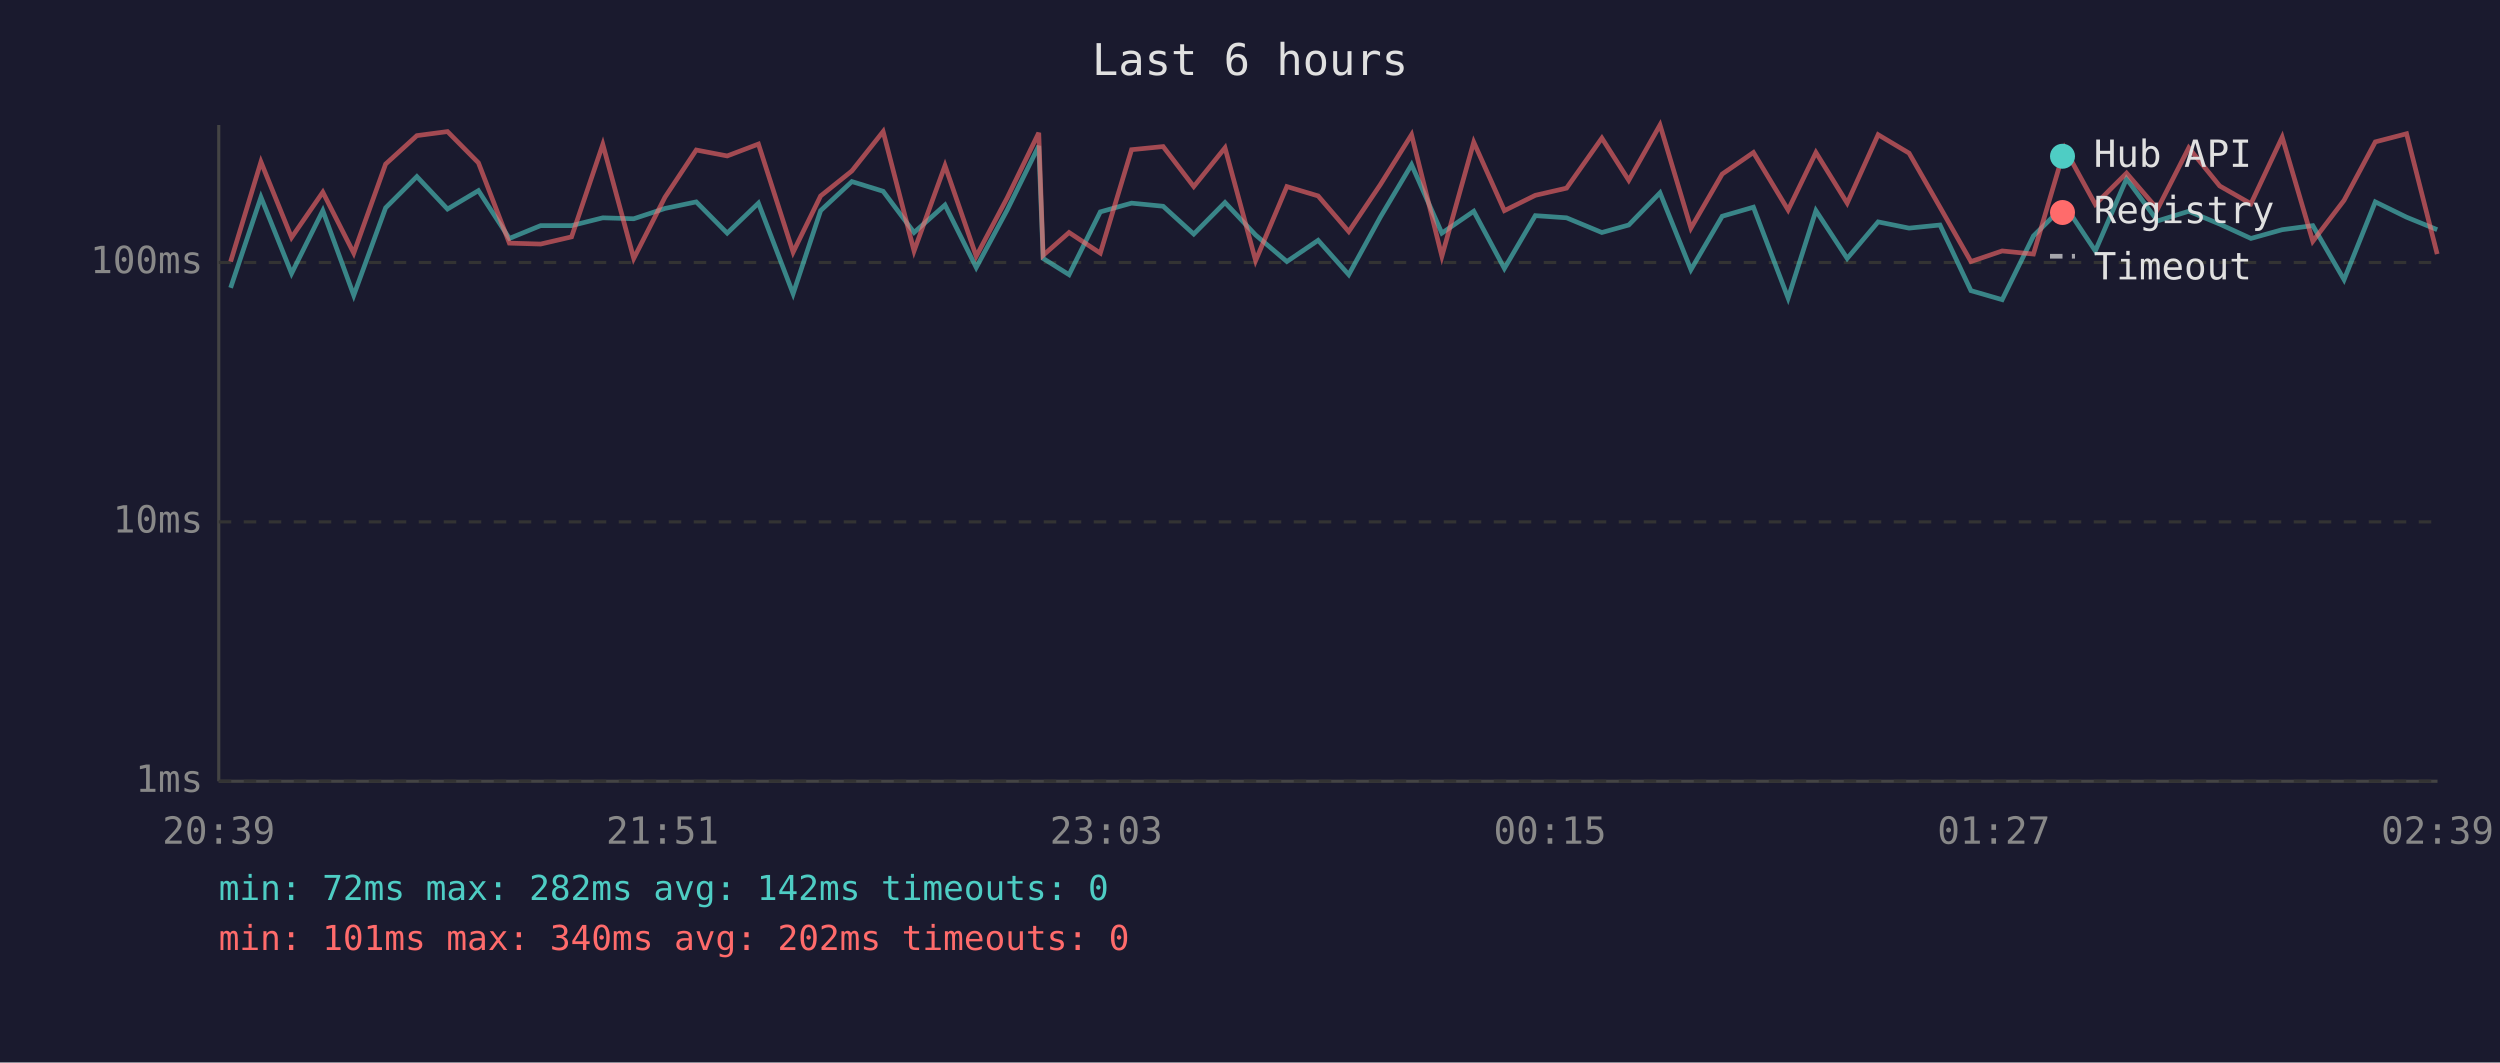
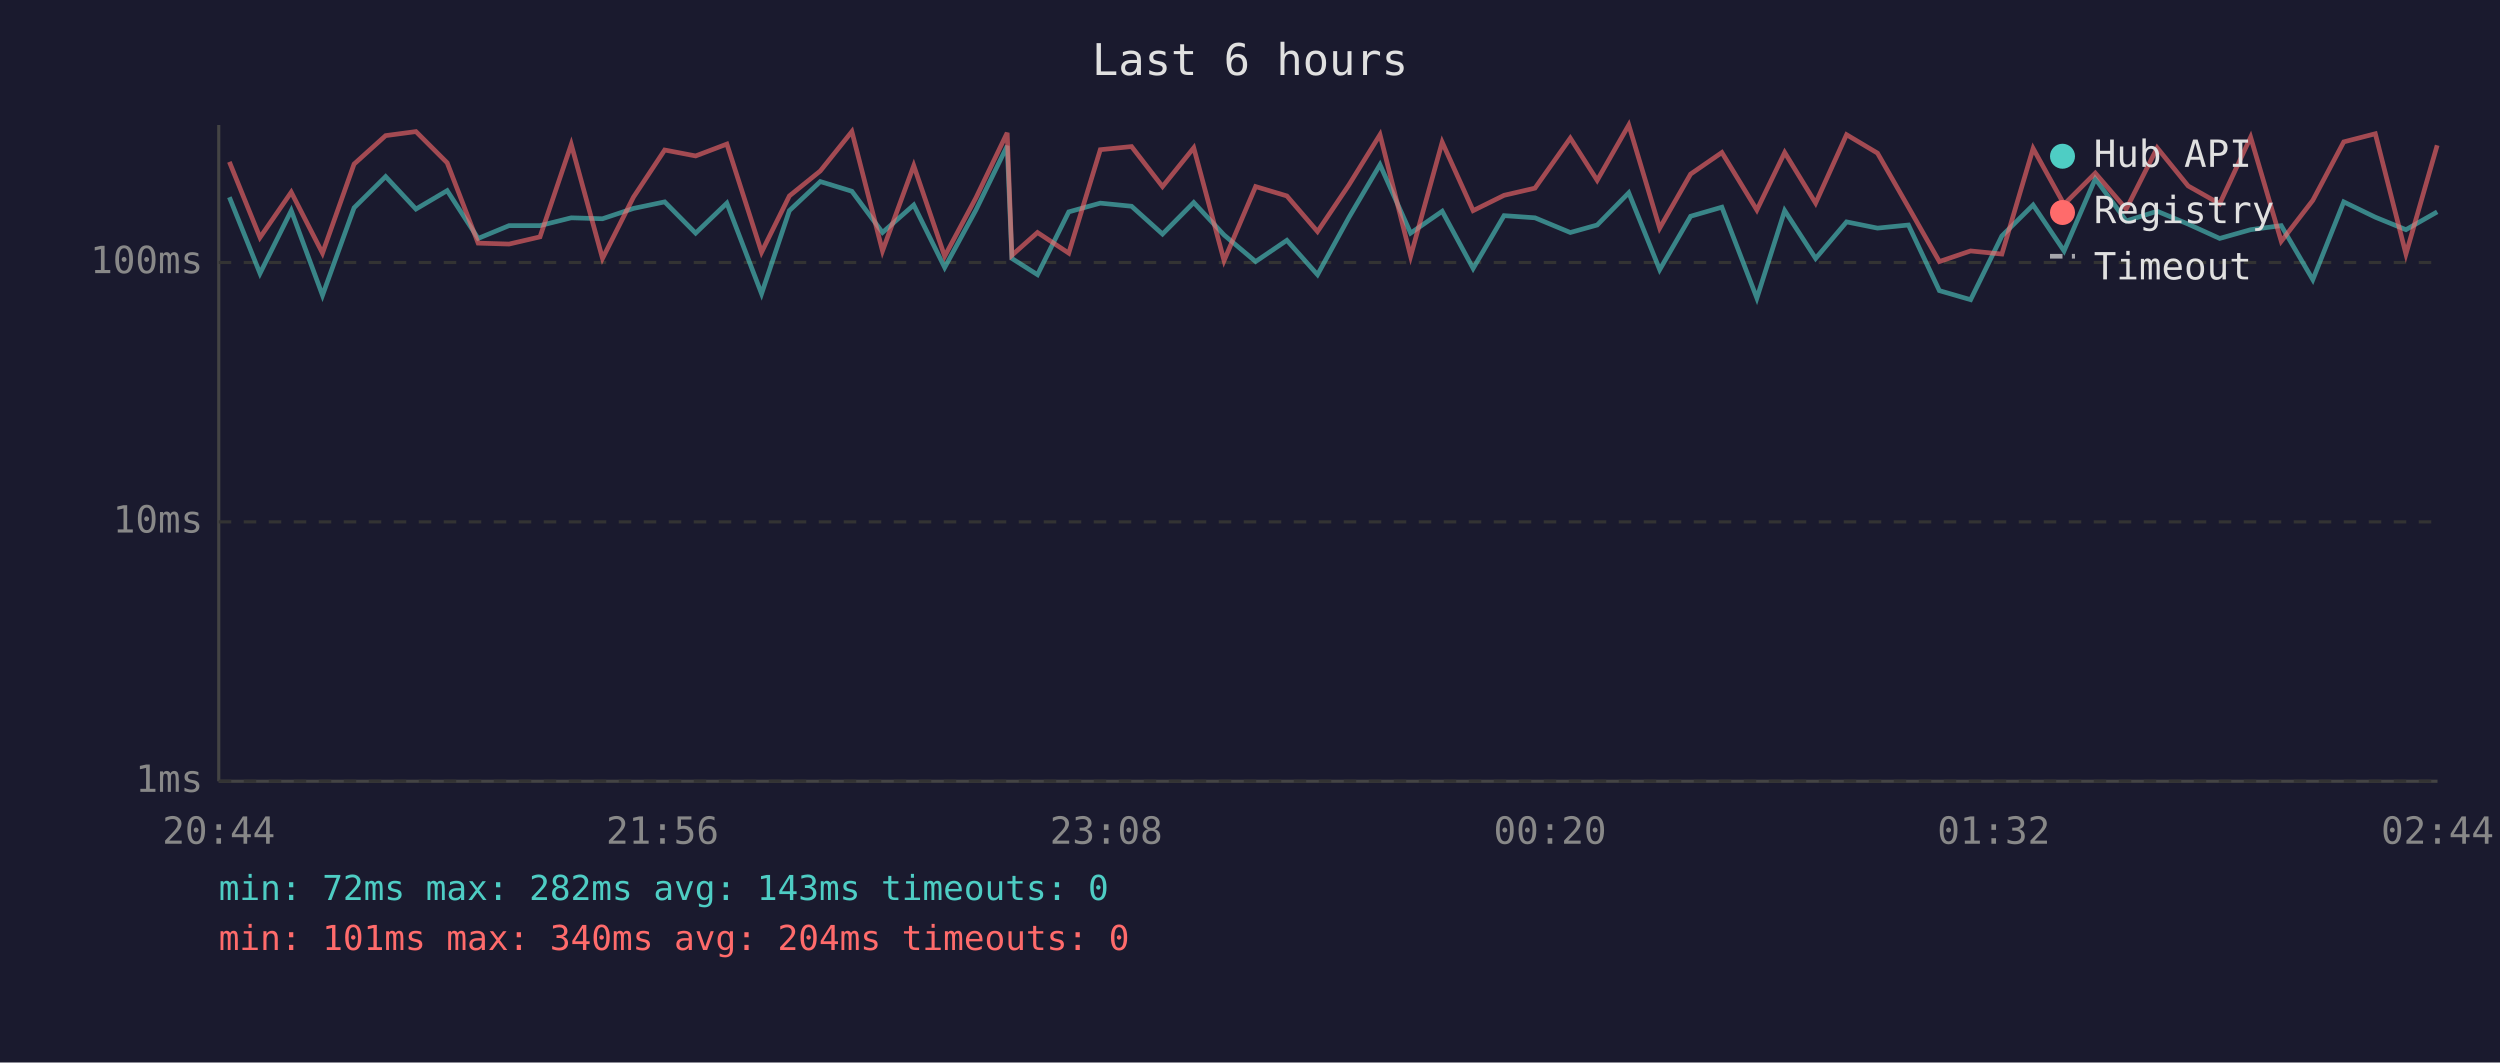
<svg xmlns="http://www.w3.org/2000/svg" viewBox="0 0 800 340" font-family="monospace" font-size="12">
  <rect width="800" height="340" fill="#1a1a2e" />
  <text x="400" y="24" fill="#e0e0e0" font-size="14" text-anchor="middle">Last 6 hours</text>
  <line x1="70" y1="40" x2="70" y2="250" stroke="#444" stroke-width="1" />
  <line x1="70" y1="250" x2="780" y2="250" stroke="#444" stroke-width="1" />
  <line x1="70" y1="250" x2="780" y2="250" stroke="#333" stroke-width="1" stroke-dasharray="4" />
  <text x="65" y="250" fill="#888" text-anchor="end" dominant-baseline="middle">1ms</text>
  <line x1="70" y1="167" x2="780" y2="167" stroke="#333" stroke-width="1" stroke-dasharray="4" />
  <text x="65" y="167" fill="#888" text-anchor="end" dominant-baseline="middle">10ms</text>
  <line x1="70" y1="84" x2="780" y2="84" stroke="#333" stroke-width="1" stroke-dasharray="4" />
  <text x="65" y="84" fill="#888" text-anchor="end" dominant-baseline="middle">100ms</text>
-   <text x="70" y="270" fill="#888" text-anchor="middle">20:39</text>
-   <text x="212" y="270" fill="#888" text-anchor="middle">21:51</text>
-   <text x="354" y="270" fill="#888" text-anchor="middle">23:03</text>
-   <text x="496" y="270" fill="#888" text-anchor="middle">00:15</text>
-   <text x="638" y="270" fill="#888" text-anchor="middle">01:27</text>
-   <text x="780" y="270" fill="#888" text-anchor="middle">02:39</text>
-   <polyline points="73.8,92.1 83.5,63.1 93.3,87.5 103.3,67.4 113.2,94.5 123.4,66.5 133.4,56.5 143.2,66.9 153.1,61.0 163.0,76.3 173.0,72.2 182.9,72.2 192.9,69.7 202.8,70.0 212.8,66.7 222.8,64.6 232.7,74.6 242.7,65.0 253.8,94.0 262.6,67.4 272.6,58.1 282.6,61.2 292.5,74.4 302.4,65.6 312.4,85.6 322.3,67.2 332.4,46.7 333.8,82.7 342.1,87.9 352.1,67.8 362.1,65.0 372.2,66.0 382.0,74.9 392.0,64.8 401.8,75.2 411.8,83.7 421.8,76.9 431.6,87.9 441.7,69.5 451.7,52.7 461.4,74.6 471.6,67.6 481.4,85.9 491.3,69.0 501.3,69.7 512.6,74.4 521.2,72.0 531.2,61.7 541.1,86.3 551.1,69.2 561.1,66.3 572.2,95.4 581.1,67.4 591.1,82.7 601.0,71.0 610.9,73.0 620.8,72.0 630.7,93.0 640.7,95.9 650.7,75.5 660.7,65.6 670.5,80.3 680.5,57.2 690.4,70.7 700.4,67.6 710.3,71.7 720.3,76.3 730.3,73.5 740.1,72.2 750.1,89.5 760.1,64.6 770.1,69.5 779.9,73.5" fill="none" stroke="#4ecdc4" stroke-width="1.5" opacity="0.6" />
-   <polyline points="73.8,83.7 83.5,51.8 93.3,76.0 103.3,61.5 113.2,81.0 123.4,52.5 133.4,43.4 143.2,42.1 153.1,52.1 163.0,77.8 173.0,78.1 182.9,75.8 192.9,46.2 202.8,82.7 212.8,63.1 222.8,48.0 232.7,49.9 242.7,46.1 253.8,80.7 262.6,62.7 272.6,54.7 282.6,42.1 292.5,80.3 302.4,53.0 312.4,82.0 322.3,63.3 332.4,42.5 333.8,81.7 342.1,74.4 352.1,81.0 362.1,47.9 372.2,46.9 382.0,59.7 392.0,47.3 401.8,83.4 411.8,59.7 421.8,62.7 431.6,74.1 441.7,59.1 451.7,43.1 461.4,82.0 471.6,45.5 481.4,67.4 491.3,62.5 501.3,60.2 512.6,44.2 521.2,57.7 531.2,40.0 541.1,73.0 551.1,55.7 561.1,48.8 572.2,67.2 581.1,48.8 591.1,65.0 601.0,43.1 610.9,49.0 620.8,66.3 630.7,83.7 640.7,80.3 650.7,81.3 660.7,47.5 670.5,65.4 680.5,55.4 690.4,66.9 700.4,47.3 710.3,59.5 720.3,65.2 730.3,43.9 740.1,77.2 750.1,64.1 760.1,45.4 770.1,42.8 779.9,81.3" fill="none" stroke="#ff6b6b" stroke-width="1.5" opacity="0.6" />
+   <text x="70" y="270" fill="#888" text-anchor="middle">20:44</text>
+   <text x="212" y="270" fill="#888" text-anchor="middle">21:56</text>
+   <text x="354" y="270" fill="#888" text-anchor="middle">23:08</text>
+   <text x="496" y="270" fill="#888" text-anchor="middle">00:20</text>
+   <text x="638" y="270" fill="#888" text-anchor="middle">01:32</text>
+   <text x="780" y="270" fill="#888" text-anchor="middle">02:44</text>
+   <polyline points="73.4,63.1 83.2,87.5 93.2,67.4 103.2,94.5 113.3,66.5 123.4,56.5 133.1,66.9 143.1,61.0 153.0,76.3 162.9,72.2 172.8,72.2 182.8,69.7 192.8,70.0 202.7,66.7 212.7,64.6 222.6,74.6 232.6,65.0 243.7,94.0 252.6,67.4 262.5,58.1 272.6,61.2 282.4,74.4 292.4,65.6 302.3,85.6 312.3,67.2 322.3,46.7 323.8,82.7 332.0,87.9 342.0,67.8 352.1,65.0 362.1,66.0 372.0,74.9 382.0,64.8 391.7,75.2 401.8,83.7 411.8,76.9 421.6,87.9 431.7,69.5 441.6,52.7 451.4,74.6 461.5,67.6 471.4,85.9 481.3,69.0 491.2,69.7 502.5,74.4 511.1,72.0 521.2,61.7 531.1,86.3 541.0,69.2 551.0,66.3 562.2,95.4 571.1,67.4 581.0,82.7 590.9,71.0 600.8,73.0 610.7,72.0 620.6,93.0 630.6,95.9 640.6,75.5 650.6,65.6 660.5,80.3 670.5,57.2 680.4,70.7 690.3,67.6 700.2,71.7 710.3,76.3 720.2,73.5 730.0,72.2 740.1,89.5 750.0,64.6 760.1,69.5 769.9,73.5 779.9,67.8" fill="none" stroke="#4ecdc4" stroke-width="1.5" opacity="0.6" />
+   <polyline points="73.4,51.8 83.2,76.0 93.2,61.5 103.2,81.0 113.3,52.5 123.4,43.4 133.1,42.1 143.1,52.1 153.0,77.8 162.9,78.1 172.8,75.8 182.8,46.2 192.8,82.7 202.7,63.1 212.7,48.0 222.6,49.9 232.6,46.1 243.7,80.7 252.6,62.7 262.5,54.7 272.6,42.1 282.4,80.3 292.4,53.0 302.3,82.0 312.3,63.3 322.3,42.5 323.8,81.7 332.0,74.4 342.0,81.0 352.1,47.9 362.1,46.9 372.0,59.7 382.0,47.3 391.7,83.4 401.8,59.7 411.8,62.7 421.6,74.1 431.7,59.1 441.6,43.1 451.4,82.0 461.5,45.5 471.4,67.4 481.3,62.5 491.2,60.2 502.5,44.2 511.1,57.7 521.2,40.0 531.1,73.0 541.0,55.7 551.0,48.8 562.2,67.2 571.1,48.8 581.0,65.0 590.9,43.1 600.8,49.0 610.7,66.3 620.6,83.7 630.6,80.3 640.6,81.3 650.6,47.5 660.5,65.4 670.5,55.4 680.4,66.9 690.3,47.3 700.2,59.5 710.3,65.2 720.2,43.9 730.0,77.2 740.1,64.1 750.0,45.4 760.1,42.8 769.9,81.3 779.9,46.5" fill="none" stroke="#ff6b6b" stroke-width="1.5" opacity="0.6" />
  <circle cx="660" cy="50" r="4" fill="#4ecdc4" />
  <text x="670" y="50" fill="#e0e0e0" dominant-baseline="middle">Hub API</text>
  <circle cx="660" cy="68" r="4" fill="#ff6b6b" />
  <text x="670" y="68" fill="#e0e0e0" dominant-baseline="middle">Registry</text>
  <line x1="656" y1="82" x2="664" y2="82" stroke="#e0e0e0" stroke-width="1.5" stroke-dasharray="4,3" opacity="0.7" />
  <text x="670" y="86" fill="#e0e0e0" dominant-baseline="middle">Timeout</text>
-   <text x="70" y="288" fill="#4ecdc4" font-size="11">min: 72ms  max: 282ms  avg: 142ms  timeouts: 0</text>
-   <text x="70" y="304" fill="#ff6b6b" font-size="11">min: 101ms  max: 340ms  avg: 202ms  timeouts: 0</text>
+   <text x="70" y="288" fill="#4ecdc4" font-size="11">min: 72ms  max: 282ms  avg: 143ms  timeouts: 0</text>
+   <text x="70" y="304" fill="#ff6b6b" font-size="11">min: 101ms  max: 340ms  avg: 204ms  timeouts: 0</text>
</svg>
